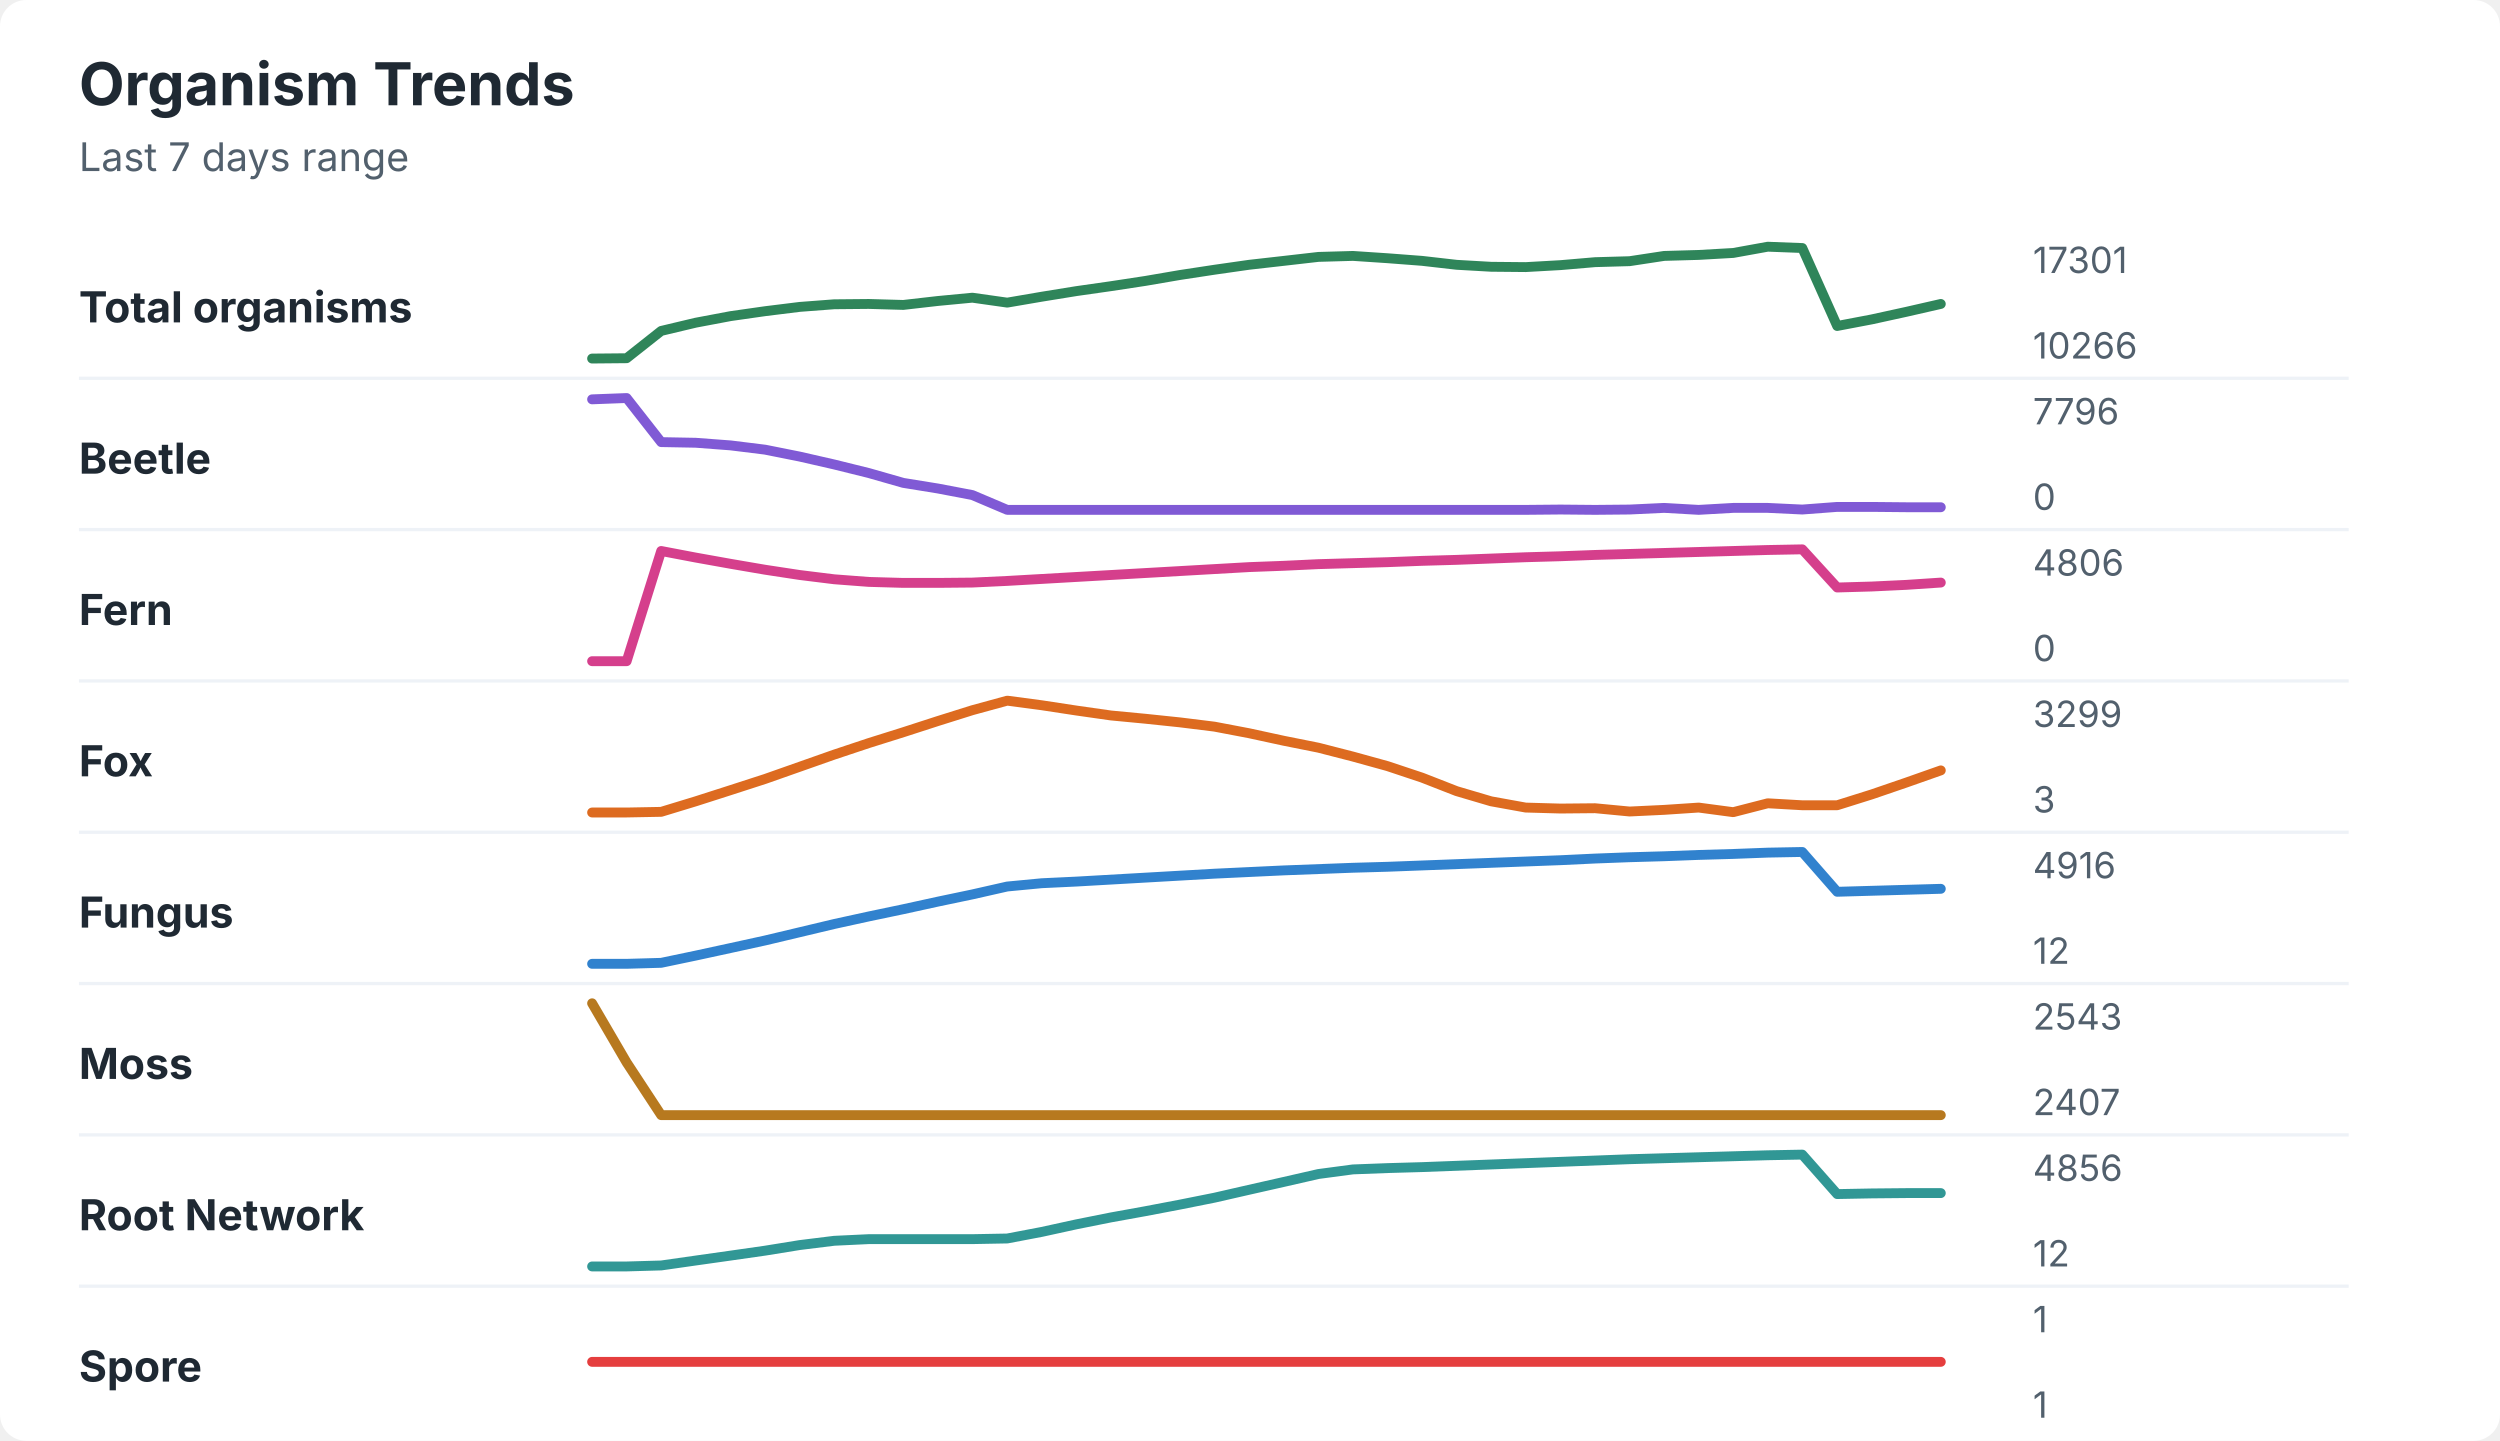
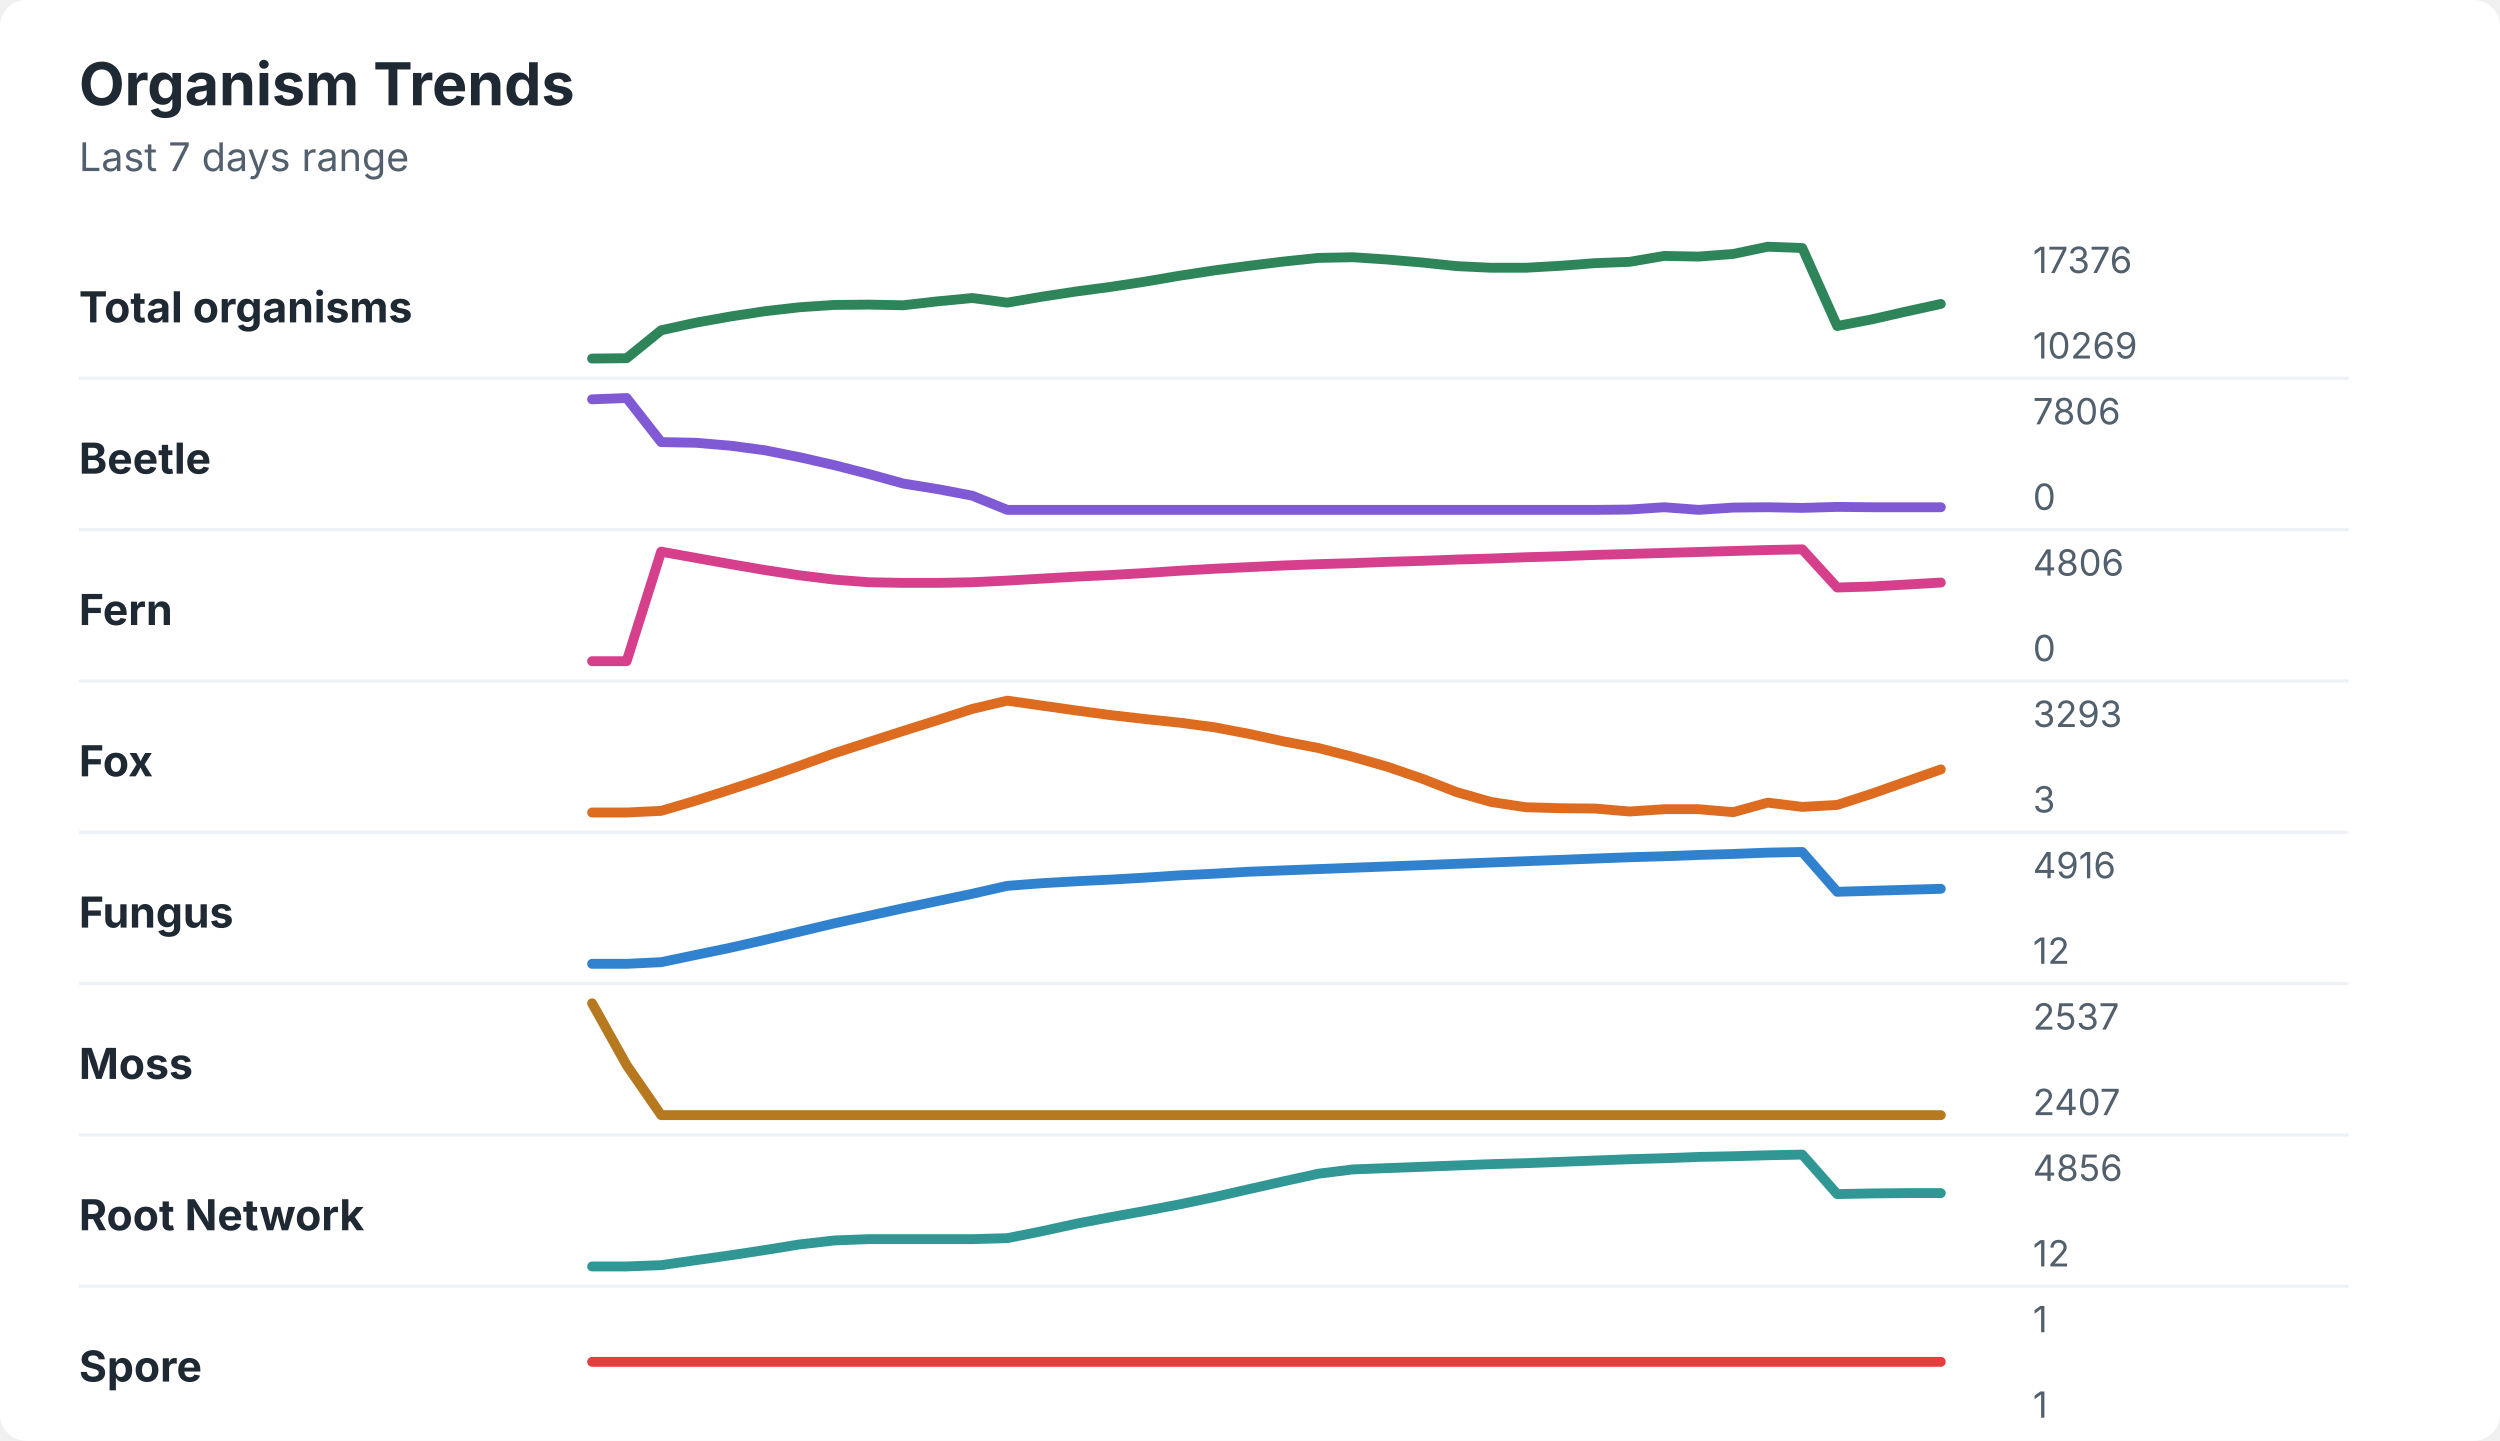
<svg xmlns="http://www.w3.org/2000/svg" width="760" height="438" viewBox="0 0 760 438" role="img" aria-labelledby="title desc">
  <rect width="760" height="438" rx="8" fill="#ffffff" />
  <style>
    text { font-family: -apple-system, BlinkMacSystemFont, "Segoe UI", sans-serif; }
    .title { font-size: 18px; font-weight: 700; fill: #1f2933; }
    .subtitle { font-size: 12px; fill: #52606d; }
    .label { font-size: 13px; font-weight: 650; fill: #1f2933; }
    .axis-value { font-size: 11px; fill: #52606d; }
    .separator { stroke: #eef2f7; stroke-width: 1; }
  </style>
  <text x="24" y="32" class="title">Organism Trends</text>
  <text x="24" y="52" class="subtitle">Last 7 days range</text>
  <text x="24" y="98" class="label">Total organisms</text>
-   <polyline points="180.0,109.0 190.5,108.9 201.0,100.6 211.5,98.1 222.1,96.1 232.6,94.6 243.1,93.3 253.6,92.5 264.1,92.4 274.6,92.7 285.1,91.5 295.6,90.5 306.2,92.0 316.7,90.2 327.2,88.5 337.7,87.0 348.2,85.4 358.7,83.6 369.2,82.0 379.7,80.5 390.3,79.3 400.8,78.1 411.3,77.8 421.8,78.5 432.3,79.3 442.8,80.5 453.3,81.1 463.8,81.2 474.4,80.6 484.9,79.7 495.4,79.4 505.9,77.8 516.4,77.5 526.9,76.9 537.4,75.0 547.9,75.4 558.5,99.1 569.0,97.1 579.5,94.8 590.0,92.4 " fill="none" stroke="#2f855a" stroke-width="3" stroke-linecap="round" stroke-linejoin="round" />
-   <text x="618" y="83" class="axis-value">17301</text>
-   <text x="618" y="109" class="axis-value">10266</text>
+   <polyline points="180.0,109.0 190.5,108.9 201.0,100.4 211.5,98.1 222.1,96.2 232.6,94.6 243.1,93.4 253.6,92.7 264.1,92.6 274.6,92.8 285.1,91.6 295.6,90.6 306.2,92.0 316.7,90.2 327.2,88.6 337.7,87.2 348.2,85.6 358.7,83.8 369.2,82.2 379.7,80.8 390.3,79.5 400.8,78.4 411.3,78.2 421.8,78.9 432.3,79.8 442.8,80.9 453.3,81.4 463.8,81.4 474.4,80.8 484.9,80.0 495.4,79.6 505.9,77.8 516.4,78.0 526.9,77.2 537.4,75.0 547.9,75.4 558.5,99.1 569.0,97.1 579.5,94.7 590.0,92.4 " fill="none" stroke="#2f855a" stroke-width="3" stroke-linecap="round" stroke-linejoin="round" />
+   <text x="618" y="83" class="axis-value">17376</text>
+   <text x="618" y="109" class="axis-value">10269</text>
  <line x1="24" y1="115.0" x2="714" y2="115.0" class="separator" />
  <text x="24" y="144" class="label">Beetle</text>
-   <polyline points="180.0,121.4 190.5,121.0 201.0,134.4 211.5,134.6 222.1,135.4 232.6,136.7 243.1,138.8 253.6,141.2 264.1,143.8 274.6,146.8 285.1,148.5 295.6,150.5 306.2,155.0 316.7,155.0 327.2,155.0 337.7,155.0 348.2,155.0 358.7,155.0 369.2,155.0 379.7,155.0 390.3,155.0 400.8,155.0 411.3,155.0 421.8,155.0 432.3,155.0 442.8,155.0 453.3,155.0 463.8,155.0 474.4,154.9 484.9,155.0 495.4,154.9 505.9,154.4 516.4,155.0 526.9,154.4 537.4,154.4 547.9,154.9 558.5,154.1 569.0,154.1 579.5,154.2 590.0,154.2 " fill="none" stroke="#805ad5" stroke-width="3" stroke-linecap="round" stroke-linejoin="round" />
-   <text x="618" y="129" class="axis-value">7796</text>
+   <polyline points="180.0,121.4 190.5,121.0 201.0,134.4 211.5,134.6 222.1,135.5 232.6,136.9 243.1,139.0 253.6,141.4 264.1,144.1 274.6,147.0 285.1,148.7 295.6,150.7 306.2,155.0 316.7,155.0 327.2,155.0 337.7,155.0 348.2,155.0 358.7,155.0 369.2,155.0 379.7,155.0 390.3,155.0 400.8,155.0 411.3,155.0 421.8,155.0 432.3,155.0 442.8,155.0 453.3,155.0 463.8,155.0 474.4,155.0 484.9,155.0 495.4,154.9 505.9,154.2 516.4,155.0 526.9,154.3 537.4,154.2 547.9,154.4 558.5,154.1 569.0,154.2 579.5,154.2 590.0,154.2 " fill="none" stroke="#805ad5" stroke-width="3" stroke-linecap="round" stroke-linejoin="round" />
+   <text x="618" y="129" class="axis-value">7806</text>
  <text x="618" y="155" class="axis-value">0</text>
  <line x1="24" y1="161.0" x2="714" y2="161.0" class="separator" />
  <text x="24" y="190" class="label">Fern</text>
-   <polyline points="180.0,201.0 190.5,201.0 201.0,167.5 211.5,169.5 222.1,171.4 232.6,173.2 243.1,174.8 253.6,176.1 264.1,176.9 274.6,177.2 285.1,177.2 295.6,177.1 306.2,176.6 316.7,176.0 327.2,175.4 337.7,174.8 348.2,174.2 358.7,173.6 369.2,173.0 379.7,172.4 390.3,172.0 400.8,171.5 411.3,171.2 421.8,170.9 432.3,170.5 442.8,170.2 453.3,169.8 463.8,169.4 474.4,169.1 484.9,168.7 495.4,168.4 505.9,168.1 516.4,167.8 526.9,167.5 537.4,167.2 547.9,167.0 558.5,178.6 569.0,178.3 579.5,177.8 590.0,177.1 " fill="none" stroke="#d53f8c" stroke-width="3" stroke-linecap="round" stroke-linejoin="round" />
+   <polyline points="180.0,201.0 190.5,201.0 201.0,167.7 211.5,169.6 222.1,171.5 232.6,173.3 243.1,174.9 253.6,176.2 264.1,177.0 274.6,177.2 285.1,177.2 295.6,177.0 306.2,176.5 316.7,175.9 327.2,175.3 337.7,174.8 348.2,174.2 358.7,173.5 369.2,172.9 379.7,172.4 390.3,171.9 400.8,171.5 411.3,171.2 421.8,170.8 432.3,170.5 442.8,170.1 453.3,169.8 463.8,169.4 474.4,169.1 484.9,168.7 495.4,168.4 505.9,168.1 516.4,167.8 526.9,167.5 537.4,167.2 547.9,167.0 558.5,178.6 569.0,178.3 579.5,177.7 590.0,177.1 " fill="none" stroke="#d53f8c" stroke-width="3" stroke-linecap="round" stroke-linejoin="round" />
  <text x="618" y="175" class="axis-value">4806</text>
  <text x="618" y="201" class="axis-value">0</text>
  <line x1="24" y1="207.0" x2="714" y2="207.0" class="separator" />
  <text x="24" y="236" class="label">Fox</text>
-   <polyline points="180.0,247.0 190.5,247.0 201.0,246.8 211.5,243.6 222.1,240.2 232.6,236.8 243.1,233.1 253.6,229.4 264.1,225.9 274.6,222.6 285.1,219.2 295.6,215.9 306.2,213.0 316.7,214.4 327.2,216.0 337.7,217.5 348.2,218.5 358.7,219.6 369.2,220.9 379.7,222.9 390.3,225.2 400.8,227.3 411.3,230.0 421.8,232.9 432.3,236.4 442.8,240.5 453.3,243.6 463.8,245.5 474.4,245.8 484.9,245.7 495.4,246.7 505.9,246.2 516.4,245.5 526.9,246.9 537.4,244.2 547.9,244.8 558.5,244.8 569.0,241.5 579.5,237.9 590.0,234.2 " fill="none" stroke="#dd6b20" stroke-width="3" stroke-linecap="round" stroke-linejoin="round" />
-   <text x="618" y="221" class="axis-value">3299</text>
+   <polyline points="180.0,247.0 190.5,247.0 201.0,246.5 211.5,243.4 222.1,240.0 232.6,236.5 243.1,232.8 253.6,229.0 264.1,225.6 274.6,222.2 285.1,218.9 295.6,215.5 306.2,213.0 316.7,214.5 327.2,216.0 337.7,217.4 348.2,218.6 358.7,219.7 369.2,221.1 379.7,223.1 390.3,225.4 400.8,227.4 411.3,230.1 421.8,233.1 432.3,236.7 442.8,240.8 453.3,243.8 463.8,245.4 474.4,245.7 484.9,245.8 495.4,246.7 505.9,246.0 516.4,246.0 526.9,246.9 537.4,244.0 547.9,245.3 558.5,244.7 569.0,241.3 579.5,237.6 590.0,233.9 " fill="none" stroke="#dd6b20" stroke-width="3" stroke-linecap="round" stroke-linejoin="round" />
+   <text x="618" y="221" class="axis-value">3293</text>
  <text x="618" y="247" class="axis-value">3</text>
  <line x1="24" y1="253.0" x2="714" y2="253.0" class="separator" />
  <text x="24" y="282" class="label">Fungus</text>
-   <polyline points="180.0,293.0 190.5,293.0 201.0,292.7 211.5,290.5 222.1,288.2 232.6,285.9 243.1,283.4 253.6,280.9 264.1,278.6 274.6,276.4 285.1,274.1 295.6,271.9 306.2,269.5 316.7,268.5 327.2,268.0 337.7,267.4 348.2,266.8 358.7,266.2 369.2,265.6 379.7,265.1 390.3,264.6 400.8,264.2 411.3,263.8 421.8,263.5 432.3,263.1 442.8,262.7 453.3,262.3 463.8,261.9 474.4,261.5 484.9,261.0 495.4,260.6 505.9,260.3 516.4,259.9 526.9,259.6 537.4,259.2 547.9,259.0 558.5,271.1 569.0,270.8 579.5,270.5 590.0,270.2 " fill="none" stroke="#3182ce" stroke-width="3" stroke-linecap="round" stroke-linejoin="round" />
+   <polyline points="180.0,293.0 190.5,293.0 201.0,292.5 211.5,290.3 222.1,288.1 232.6,285.7 243.1,283.2 253.6,280.7 264.1,278.4 274.6,276.1 285.1,273.9 295.6,271.7 306.2,269.3 316.7,268.5 327.2,267.9 337.7,267.4 348.2,266.8 358.7,266.1 369.2,265.6 379.7,265.0 390.3,264.6 400.8,264.2 411.3,263.8 421.8,263.4 432.3,263.0 442.8,262.6 453.3,262.2 463.8,261.8 474.4,261.4 484.9,261.0 495.4,260.6 505.9,260.3 516.4,259.9 526.9,259.6 537.4,259.2 547.9,259.0 558.5,271.1 569.0,270.8 579.5,270.5 590.0,270.2 " fill="none" stroke="#3182ce" stroke-width="3" stroke-linecap="round" stroke-linejoin="round" />
  <text x="618" y="267" class="axis-value">4916</text>
  <text x="618" y="293" class="axis-value">12</text>
  <line x1="24" y1="299.0" x2="714" y2="299.0" class="separator" />
  <text x="24" y="328" class="label">Moss</text>
-   <polyline points="180.0,305.0 190.5,323.0 201.0,339.0 211.5,339.0 222.1,339.0 232.6,339.0 243.1,339.0 253.6,339.0 264.1,339.0 274.6,339.0 285.1,339.0 295.6,339.0 306.2,339.0 316.7,339.0 327.2,339.0 337.7,339.0 348.2,339.0 358.7,339.0 369.2,339.0 379.7,339.0 390.3,339.0 400.8,339.0 411.3,339.0 421.8,339.0 432.3,339.0 442.8,339.0 453.3,339.0 463.8,339.0 474.4,339.0 484.9,339.0 495.4,339.0 505.9,339.0 516.4,339.0 526.9,339.0 537.4,339.0 547.9,339.0 558.5,339.0 569.0,339.0 579.5,339.0 590.0,339.0 " fill="none" stroke="#b7791f" stroke-width="3" stroke-linecap="round" stroke-linejoin="round" />
-   <text x="618" y="313" class="axis-value">2543</text>
+   <polyline points="180.0,305.0 190.5,323.8 201.0,339.0 211.5,339.0 222.1,339.0 232.6,339.0 243.1,339.0 253.6,339.0 264.1,339.0 274.6,339.0 285.1,339.0 295.6,339.0 306.2,339.0 316.7,339.0 327.2,339.0 337.7,339.0 348.2,339.0 358.7,339.0 369.2,339.0 379.7,339.0 390.3,339.0 400.8,339.0 411.3,339.0 421.8,339.0 432.3,339.0 442.8,339.0 453.3,339.0 463.8,339.0 474.4,339.0 484.9,339.0 495.4,339.0 505.9,339.0 516.4,339.0 526.9,339.0 537.4,339.0 547.9,339.0 558.5,339.0 569.0,339.0 579.5,339.0 590.0,339.0 " fill="none" stroke="#b7791f" stroke-width="3" stroke-linecap="round" stroke-linejoin="round" />
+   <text x="618" y="313" class="axis-value">2537</text>
  <text x="618" y="339" class="axis-value">2407</text>
  <line x1="24" y1="345.0" x2="714" y2="345.0" class="separator" />
  <text x="24" y="374" class="label">Root Network</text>
-   <polyline points="180.0,385.0 190.5,385.0 201.0,384.7 211.5,383.2 222.1,381.7 232.6,380.2 243.1,378.5 253.6,377.2 264.1,376.7 274.6,376.7 285.1,376.7 295.6,376.7 306.2,376.5 316.7,374.5 327.2,372.2 337.7,370.1 348.2,368.2 358.7,366.2 369.2,364.1 379.7,361.7 390.3,359.3 400.8,356.9 411.3,355.5 421.8,355.1 432.3,354.8 442.8,354.4 453.3,354.0 463.8,353.6 474.4,353.2 484.9,352.8 495.4,352.4 505.9,352.1 516.4,351.8 526.9,351.5 537.4,351.2 547.9,351.0 558.5,363.0 569.0,362.8 579.5,362.7 590.0,362.7 " fill="none" stroke="#319795" stroke-width="3" stroke-linecap="round" stroke-linejoin="round" />
+   <polyline points="180.0,385.0 190.5,385.0 201.0,384.6 211.5,383.1 222.1,381.6 232.6,380.0 243.1,378.3 253.6,377.1 264.1,376.7 274.6,376.7 285.1,376.7 295.6,376.7 306.2,376.4 316.7,374.3 327.2,372.0 337.7,370.0 348.2,368.1 358.7,366.1 369.2,363.9 379.7,361.5 390.3,359.1 400.8,356.8 411.3,355.5 421.8,355.1 432.3,354.7 442.8,354.3 453.3,353.9 463.8,353.6 474.4,353.2 484.9,352.8 495.4,352.4 505.9,352.1 516.4,351.7 526.9,351.5 537.4,351.2 547.9,351.0 558.5,363.0 569.0,362.8 579.5,362.7 590.0,362.7 " fill="none" stroke="#319795" stroke-width="3" stroke-linecap="round" stroke-linejoin="round" />
  <text x="618" y="359" class="axis-value">4856</text>
  <text x="618" y="385" class="axis-value">12</text>
  <line x1="24" y1="391.0" x2="714" y2="391.0" class="separator" />
  <text x="24" y="420" class="label">Spore</text>
  <polyline points="180.0,414.0 190.5,414.0 201.0,414.0 211.5,414.0 222.1,414.0 232.6,414.0 243.1,414.0 253.6,414.0 264.1,414.0 274.6,414.0 285.1,414.0 295.6,414.0 306.2,414.0 316.7,414.0 327.2,414.0 337.7,414.0 348.2,414.0 358.7,414.0 369.2,414.0 379.7,414.0 390.3,414.0 400.8,414.0 411.3,414.0 421.8,414.0 432.3,414.0 442.8,414.0 453.3,414.0 463.8,414.0 474.4,414.0 484.9,414.0 495.4,414.0 505.9,414.0 516.4,414.0 526.9,414.0 537.4,414.0 547.9,414.0 558.5,414.0 569.0,414.0 579.5,414.0 590.0,414.0 " fill="none" stroke="#e53e3e" stroke-width="3" stroke-linecap="round" stroke-linejoin="round" />
  <text x="618" y="405" class="axis-value">1</text>
  <text x="618" y="431" class="axis-value">1</text>
</svg>
